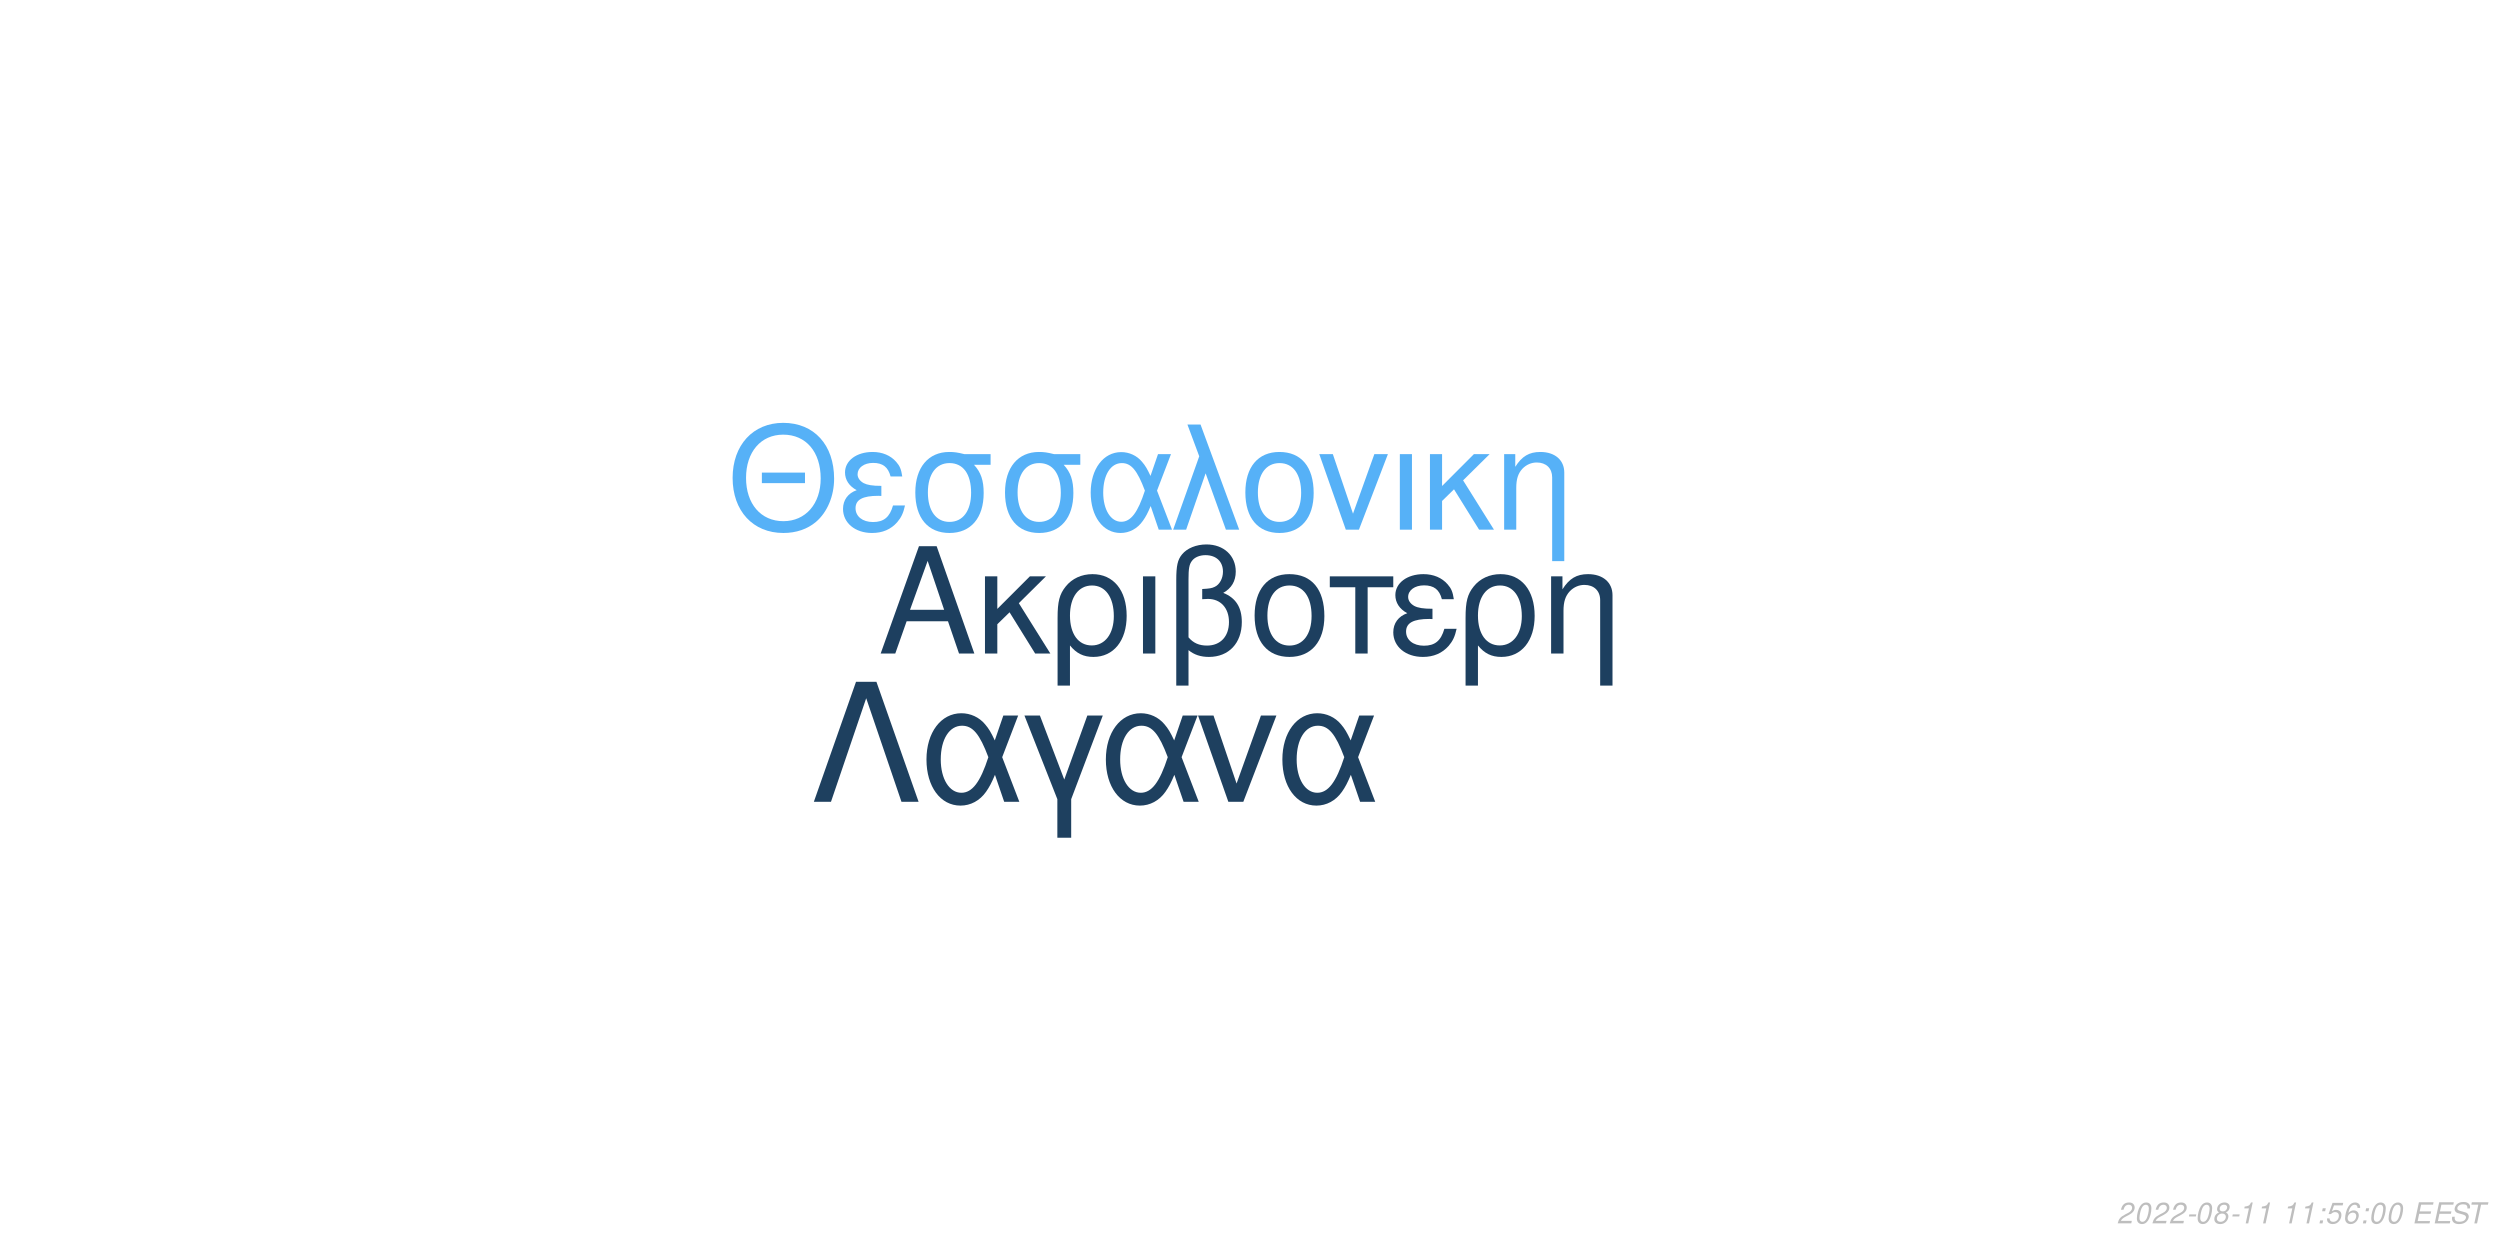
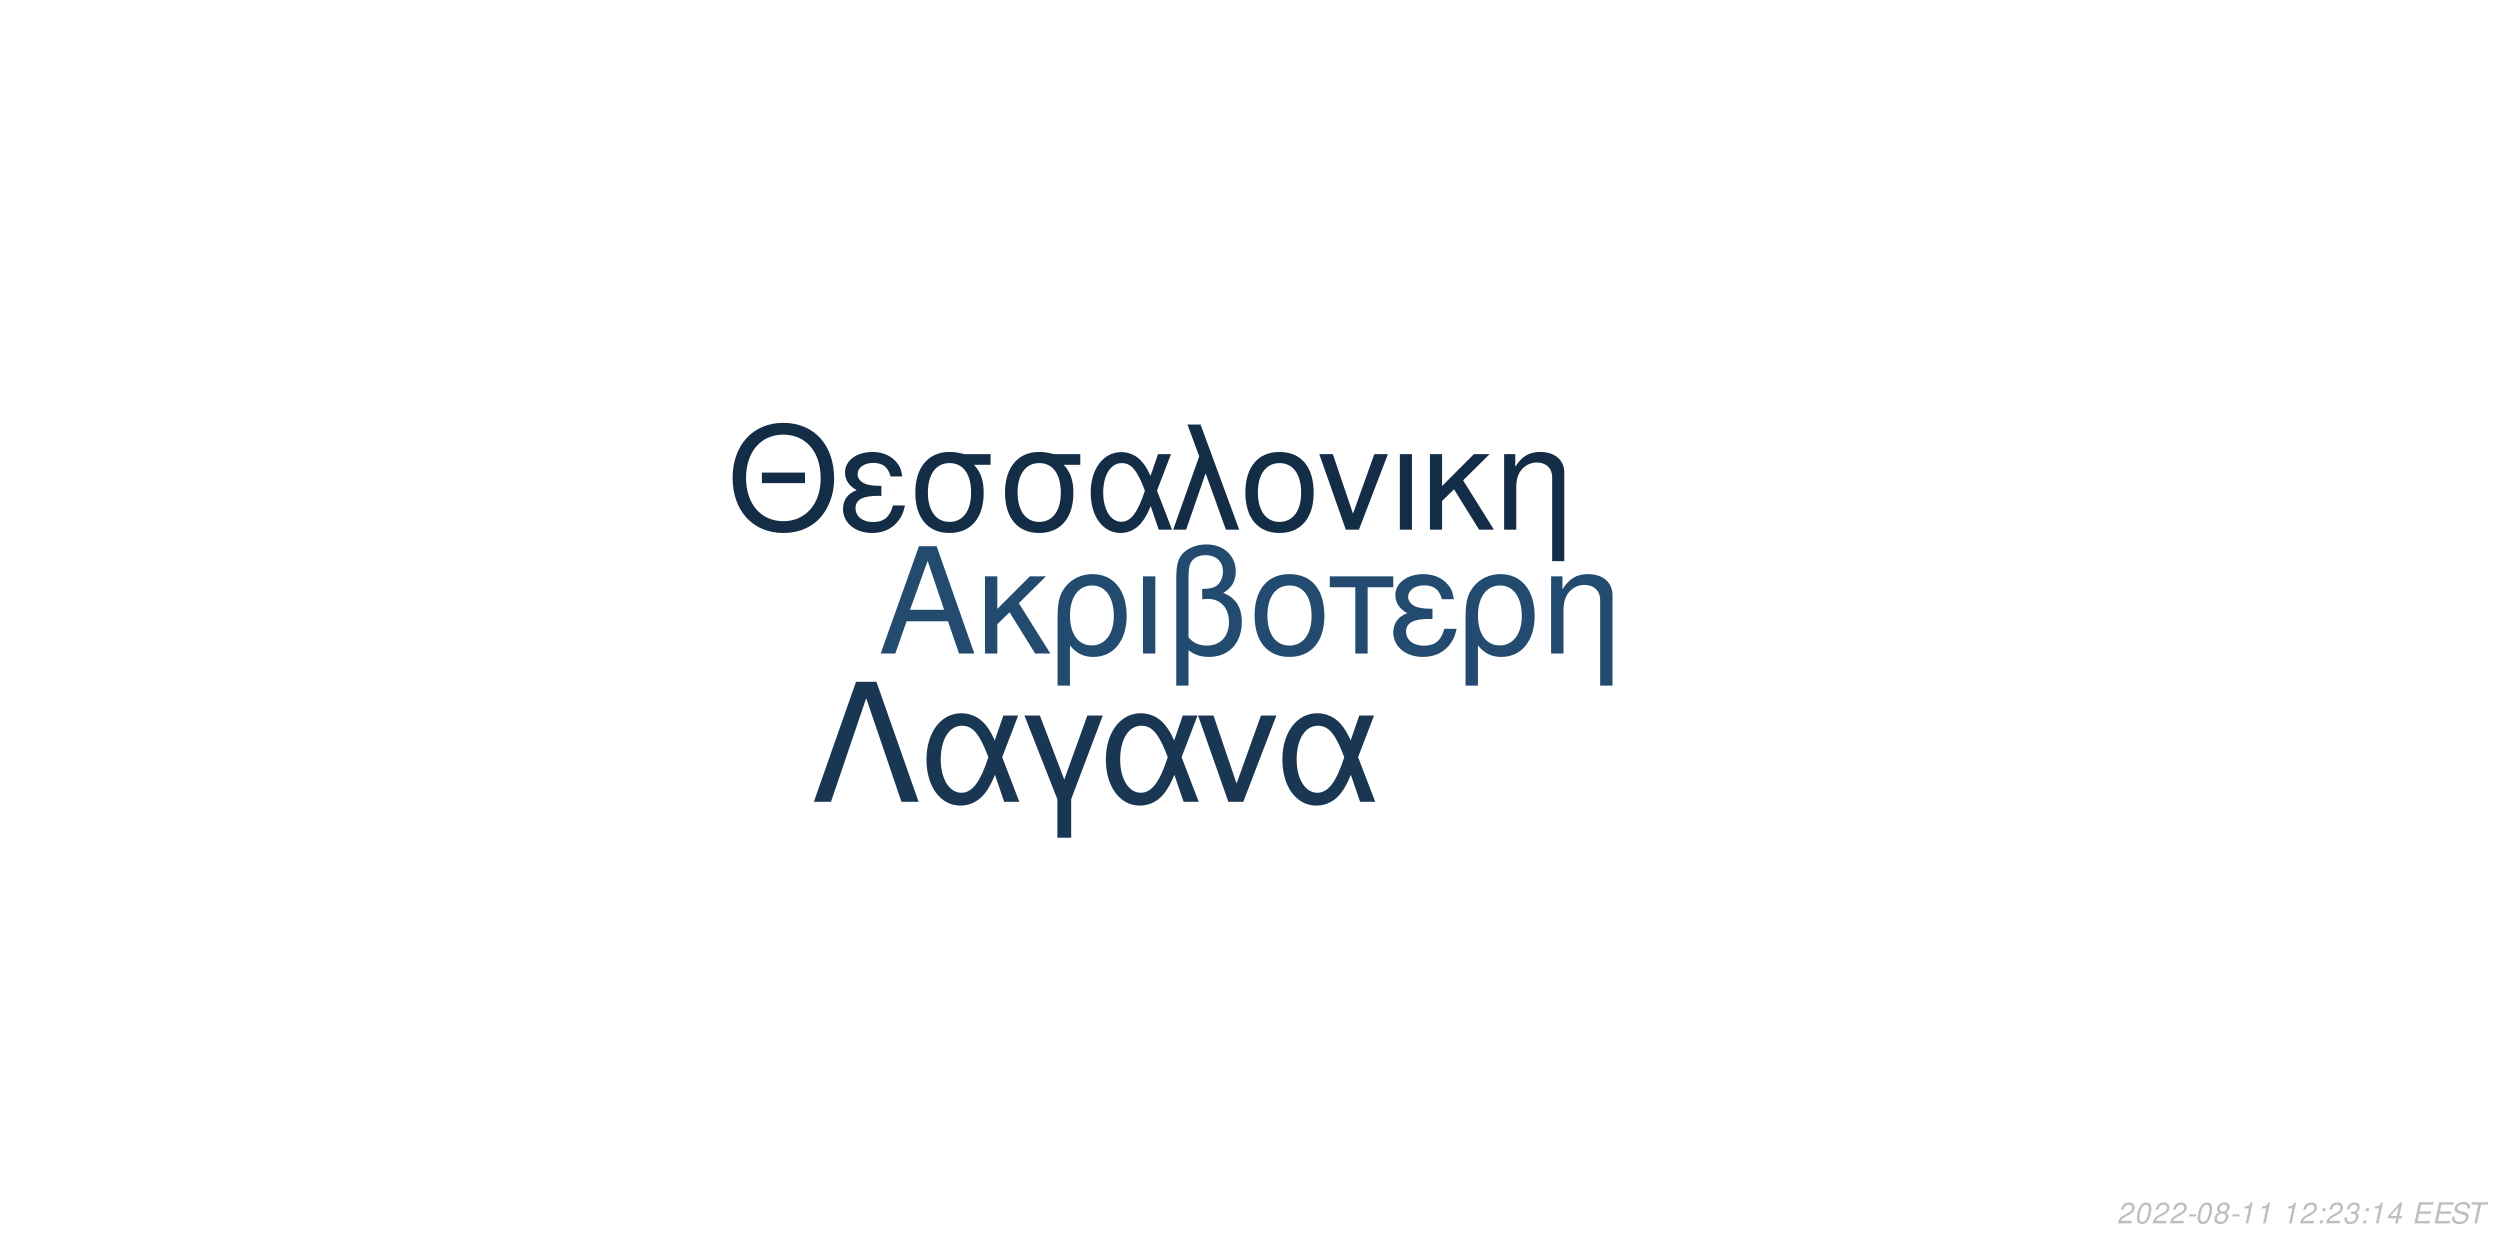
<svg xmlns="http://www.w3.org/2000/svg" xmlns:xlink="http://www.w3.org/1999/xlink" width="864pt" height="432pt" viewBox="0 0 864 432" version="1.1">
  <defs>
    <g>
      <symbol overflow="visible" id="glyph0-0">
        <path style="stroke:none;" d="" />
      </symbol>
      <symbol overflow="visible" id="glyph0-1">
        <path style="stroke:none;" d="M 24.125 -11.141 L 27.938 0 L 33.234 0 L 20.203 -37.094 L 14.094 -37.094 L 0.859 0 L 5.906 0 L 9.828 -11.141 Z M 22.797 -15.109 L 11 -15.109 L 17.094 -32.016 Z M 22.797 -15.109 " />
      </symbol>
      <symbol overflow="visible" id="glyph0-2">
        <path style="stroke:none;" d="M 7.172 -15.422 L 7.172 -26.672 L 2.906 -26.672 L 2.906 0 L 7.172 0 L 7.172 -10.125 L 11.406 -14.25 L 20.25 0 L 25.5 0 L 14.609 -17.406 L 23.969 -26.672 L 18.422 -26.672 Z M 7.172 -15.422 " />
      </symbol>
      <symbol overflow="visible" id="glyph0-3">
        <path style="stroke:none;" d="M 3 11.094 L 7.281 11.094 L 7.281 -2.797 C 9.516 -0.047 11.953 1.172 15.375 1.172 C 22.344 1.172 26.875 -4.422 26.875 -13.031 C 26.875 -21.891 22.297 -27.438 15.062 -27.438 C 11.297 -27.438 7.984 -25.906 5.797 -23.156 C 3.672 -20.516 3 -17.969 3 -12.359 Z M 14.906 -23.516 C 19.547 -23.516 22.438 -19.438 22.438 -12.922 C 22.438 -6.812 19.391 -2.797 14.812 -2.797 C 10.172 -2.797 7.281 -6.766 7.281 -13.125 C 7.281 -19.484 10.234 -23.516 14.906 -23.516 Z M 14.906 -23.516 " />
      </symbol>
      <symbol overflow="visible" id="glyph0-4">
        <path style="stroke:none;" d="M 3.516 0 L 7.781 0 L 7.781 -26.672 L 3.516 -26.672 Z M 3.516 0 " />
      </symbol>
      <symbol overflow="visible" id="glyph0-5">
        <path style="stroke:none;" d="M 4.016 11.094 L 8.25 11.094 L 8.25 -1.172 C 10.172 0.406 12.422 1.172 15.312 1.172 C 22.188 1.172 26.672 -3.609 26.672 -10.891 C 26.672 -15.984 24.578 -19.234 20.25 -20.969 C 23.109 -22.547 24.578 -25.031 24.578 -28.344 C 24.578 -33.844 20.406 -37.703 14.453 -37.703 C 10.938 -37.703 7.734 -36.391 6 -34.25 C 4.484 -32.422 4.016 -30.328 4.016 -25.391 Z M 8.25 -25.656 C 8.25 -29.359 8.5 -30.844 9.469 -32.062 C 10.375 -33.281 12.156 -34 14.094 -34 C 17.812 -34 20.156 -31.812 20.156 -28.297 C 20.156 -25.953 18.984 -23.812 17.297 -23.047 C 16.281 -22.547 15.469 -22.438 12.984 -22.297 L 12.984 -18.781 C 13.734 -18.828 14.344 -18.875 14.969 -18.875 C 19.344 -18.875 22.234 -15.719 22.234 -10.891 C 22.234 -5.906 19.281 -2.75 14.656 -2.75 C 11.953 -2.75 9.922 -3.609 8.25 -5.594 Z M 8.25 -25.656 " />
      </symbol>
      <symbol overflow="visible" id="glyph0-6">
        <path style="stroke:none;" d="M 14.094 -27.438 C 6.562 -27.438 2.094 -22.094 2.094 -13.125 C 2.094 -4.125 6.562 1.172 14.141 1.172 C 21.672 1.172 26.203 -4.172 26.203 -12.922 C 26.203 -22.188 21.828 -27.438 14.094 -27.438 Z M 14.141 -23.516 C 18.938 -23.516 21.781 -19.594 21.781 -12.984 C 21.781 -6.672 18.828 -2.75 14.141 -2.75 C 9.422 -2.75 6.516 -6.672 6.516 -13.125 C 6.516 -19.594 9.422 -23.516 14.141 -23.516 Z M 14.141 -23.516 " />
      </symbol>
      <symbol overflow="visible" id="glyph0-7">
        <path style="stroke:none;" d="M 7.891 0 L 12.156 0 L 12.156 -22.906 L 21.016 -22.906 L 21.016 -26.672 L -0.922 -26.672 L -0.922 -22.906 L 7.891 -22.906 Z M 7.891 0 " />
      </symbol>
      <symbol overflow="visible" id="glyph0-8">
        <path style="stroke:none;" d="M 14.562 -15.469 C 11.344 -15.469 9.562 -15.781 8.297 -16.438 C 6.922 -17.203 6.156 -18.328 6.156 -19.547 C 6.156 -21.891 8.453 -23.562 11.656 -23.562 C 15.062 -23.562 16.953 -22.094 17.812 -18.781 L 21.938 -18.781 C 21.578 -21.266 21.062 -22.5 19.797 -23.922 C 17.812 -26.203 14.906 -27.438 11.453 -27.438 C 5.797 -27.438 1.734 -24.375 1.734 -20.203 C 1.734 -17.609 3.156 -15.375 5.859 -13.938 C 2.797 -12.875 1.016 -10.484 1.016 -7.328 C 1.016 -2.391 5.297 1.172 11.25 1.172 C 14.969 1.172 17.906 -0.109 20.156 -2.641 C 21.578 -4.328 22.297 -5.797 22.906 -8.547 L 18.672 -8.547 C 17.5 -4.422 15.422 -2.703 11.609 -2.703 C 7.938 -2.703 5.438 -4.688 5.438 -7.578 C 5.438 -10.578 7.938 -11.953 13.484 -11.953 C 13.641 -11.953 14.094 -11.953 14.562 -11.906 Z M 14.562 -15.469 " />
      </symbol>
      <symbol overflow="visible" id="glyph0-9">
        <path style="stroke:none;" d="M 3.562 -26.672 L 3.562 0 L 7.844 0 L 7.844 -14.703 C 7.844 -17.906 8.5 -19.891 10.031 -21.531 C 11.406 -22.953 13.188 -23.719 15.062 -23.719 C 18.375 -23.719 20.516 -21.672 20.516 -18.469 L 20.516 11.094 L 24.781 11.094 L 24.781 -20.156 C 24.781 -24.578 21.469 -27.438 16.328 -27.438 C 12.359 -27.438 9.828 -25.906 7.484 -22.188 L 7.484 -26.672 Z M 3.562 -26.672 " />
      </symbol>
      <symbol overflow="visible" id="glyph1-0">
        <path style="stroke:none;" d="" />
      </symbol>
      <symbol overflow="visible" id="glyph1-1">
        <path style="stroke:none;" d="M 26.859 -19.734 L 11.953 -19.734 L 11.953 -16.094 L 26.859 -16.094 Z M 19.328 -36.922 C 8.922 -36.922 1.844 -29.25 1.844 -17.891 C 1.844 -6.484 8.875 1.141 19.391 1.141 C 23.812 1.141 27.703 -0.203 30.641 -2.688 C 34.578 -6.031 36.922 -11.656 36.922 -17.594 C 36.922 -29.297 30 -36.922 19.328 -36.922 Z M 19.328 -32.844 C 27.203 -32.844 32.281 -26.906 32.281 -17.688 C 32.281 -8.922 27.062 -2.938 19.391 -2.938 C 11.609 -2.938 6.484 -8.922 6.484 -17.891 C 6.484 -26.859 11.609 -32.844 19.328 -32.844 Z M 19.328 -32.844 " />
      </symbol>
      <symbol overflow="visible" id="glyph1-2">
        <path style="stroke:none;" d="M 14.25 -15.141 C 11.109 -15.141 9.375 -15.453 8.125 -16.094 C 6.781 -16.844 6.031 -17.938 6.031 -19.141 C 6.031 -21.422 8.266 -23.078 11.406 -23.078 C 14.75 -23.078 16.594 -21.625 17.438 -18.391 L 21.469 -18.391 C 21.125 -20.828 20.625 -22.031 19.391 -23.422 C 17.438 -25.656 14.594 -26.859 11.219 -26.859 C 5.688 -26.859 1.688 -23.875 1.688 -19.781 C 1.688 -17.234 3.094 -15.047 5.734 -13.656 C 2.734 -12.609 1 -10.266 1 -7.172 C 1 -2.344 5.188 1.141 11.016 1.141 C 14.656 1.141 17.547 -0.094 19.734 -2.594 C 21.125 -4.234 21.828 -5.688 22.422 -8.375 L 18.281 -8.375 C 17.141 -4.328 15.094 -2.641 11.359 -2.641 C 7.766 -2.641 5.328 -4.578 5.328 -7.422 C 5.328 -10.359 7.766 -11.703 13.203 -11.703 C 13.359 -11.703 13.797 -11.703 14.25 -11.656 Z M 14.25 -15.141 " />
      </symbol>
      <symbol overflow="visible" id="glyph1-3">
        <path style="stroke:none;" d="M 29 -26.109 L 19.938 -26.109 C 17.594 -26.703 16.438 -26.859 14.703 -26.859 C 7.469 -26.859 2.984 -21.469 2.984 -12.859 C 2.984 -4.031 7.375 1.141 14.797 1.141 C 22.172 1.141 26.609 -4.078 26.609 -12.656 C 26.609 -17.047 25.656 -19.828 23.266 -22.422 L 29 -22.422 Z M 14.797 -23.016 C 19.531 -23.016 22.266 -19.234 22.266 -12.75 C 22.266 -6.531 19.438 -2.688 14.797 -2.688 C 10.172 -2.688 7.328 -6.531 7.328 -12.859 C 7.328 -19.188 10.172 -23.016 14.797 -23.016 Z M 14.797 -23.016 " />
      </symbol>
      <symbol overflow="visible" id="glyph1-4">
        <path style="stroke:none;" d="M 29.344 -26.109 L 24.859 -26.109 L 22.266 -18.578 C 21.125 -21.031 20.484 -22.125 19.328 -23.469 C 17.547 -25.609 14.906 -26.812 12.156 -26.812 C 5.984 -26.812 1.594 -20.984 1.594 -12.812 C 1.594 -4.578 5.828 1.141 11.906 1.141 C 14.953 1.141 17.734 -0.344 19.625 -3.047 C 20.672 -4.531 21.281 -5.688 22.328 -8.172 L 25.109 0 L 29.703 0 L 24.516 -13.5 Z M 20.328 -13.5 C 17.891 -5.922 15.453 -2.734 12.156 -2.734 C 8.516 -2.734 5.922 -6.922 5.922 -12.812 C 5.922 -18.938 8.516 -23.016 12.359 -23.016 C 15.594 -23.016 17.688 -20.531 20.328 -13.5 Z M 20.328 -13.5 " />
      </symbol>
      <symbol overflow="visible" id="glyph1-5">
        <path style="stroke:none;" d="M 1.094 0 L 5.578 0 L 12.312 -19.484 L 19.328 0 L 23.922 0 L 10.562 -36.328 L 6.031 -36.328 L 10.109 -25.359 Z M 1.094 0 " />
      </symbol>
      <symbol overflow="visible" id="glyph1-6">
        <path style="stroke:none;" d="M 13.797 -26.859 C 6.422 -26.859 2.047 -21.625 2.047 -12.859 C 2.047 -4.031 6.422 1.141 13.859 1.141 C 21.234 1.141 25.656 -4.078 25.656 -12.656 C 25.656 -21.719 21.375 -26.859 13.797 -26.859 Z M 13.859 -23.016 C 18.531 -23.016 21.328 -19.188 21.328 -12.703 C 21.328 -6.531 18.438 -2.688 13.859 -2.688 C 9.219 -2.688 6.375 -6.531 6.375 -12.859 C 6.375 -19.188 9.219 -23.016 13.859 -23.016 Z M 13.859 -23.016 " />
      </symbol>
      <symbol overflow="visible" id="glyph1-7">
        <path style="stroke:none;" d="M 14.297 0 L 24.312 -26.109 L 19.625 -26.109 L 12.25 -5.531 L 5.281 -26.109 L 0.594 -26.109 L 9.766 0 Z M 14.297 0 " />
      </symbol>
      <symbol overflow="visible" id="glyph1-8">
        <path style="stroke:none;" d="M 3.438 0 L 7.625 0 L 7.625 -26.109 L 3.438 -26.109 Z M 3.438 0 " />
      </symbol>
      <symbol overflow="visible" id="glyph1-9">
        <path style="stroke:none;" d="M 7.031 -15.094 L 7.031 -26.109 L 2.844 -26.109 L 2.844 0 L 7.031 0 L 7.031 -9.922 L 11.156 -13.953 L 19.828 0 L 24.969 0 L 14.297 -17.047 L 23.469 -26.109 L 18.031 -26.109 Z M 7.031 -15.094 " />
      </symbol>
      <symbol overflow="visible" id="glyph1-10">
        <path style="stroke:none;" d="M 3.484 -26.109 L 3.484 0 L 7.672 0 L 7.672 -14.406 C 7.672 -17.547 8.328 -19.484 9.812 -21.078 C 11.156 -22.469 12.906 -23.219 14.75 -23.219 C 17.984 -23.219 20.078 -21.234 20.078 -18.094 L 20.078 10.859 L 24.266 10.859 L 24.266 -19.734 C 24.266 -24.062 21.031 -26.859 16 -26.859 C 12.109 -26.859 9.609 -25.359 7.328 -21.719 L 7.328 -26.109 Z M 3.484 -26.109 " />
      </symbol>
      <symbol overflow="visible" id="glyph2-0">
        <path style="stroke:none;" d="" />
      </symbol>
      <symbol overflow="visible" id="glyph2-1">
        <path style="stroke:none;" d="M 22.531 -41.484 L 15.484 -41.484 L 0.906 0 L 6.828 0 L 19 -35.797 L 31.188 0 L 37.109 0 Z M 22.531 -41.484 " />
      </symbol>
      <symbol overflow="visible" id="glyph2-2">
        <path style="stroke:none;" d="M 33.516 -29.812 L 28.391 -29.812 L 25.438 -21.219 C 24.125 -24.016 23.391 -25.266 22.078 -26.797 C 20.031 -29.25 17.016 -30.609 13.891 -30.609 C 6.828 -30.609 1.828 -23.953 1.828 -14.625 C 1.828 -5.234 6.656 1.312 13.594 1.312 C 17.078 1.312 20.266 -0.391 22.422 -3.469 C 23.609 -5.172 24.297 -6.484 25.5 -9.328 L 28.688 0 L 33.922 0 L 28 -15.422 Z M 23.219 -15.422 C 20.422 -6.766 17.641 -3.125 13.891 -3.125 C 9.734 -3.125 6.766 -7.906 6.766 -14.625 C 6.766 -21.625 9.734 -26.297 14.109 -26.297 C 17.812 -26.297 20.203 -23.453 23.219 -15.422 Z M 23.219 -15.422 " />
      </symbol>
      <symbol overflow="visible" id="glyph2-3">
        <path style="stroke:none;" d="M 12.062 12.406 L 16.844 12.406 L 16.844 -0.906 L 27.766 -29.812 L 22.422 -29.812 L 14.453 -7.688 L 6.031 -29.812 L 0.688 -29.812 L 12.062 -0.906 Z M 12.062 12.406 " />
      </symbol>
      <symbol overflow="visible" id="glyph2-4">
        <path style="stroke:none;" d="M 16.328 0 L 27.766 -29.812 L 22.422 -29.812 L 14 -6.312 L 6.031 -29.812 L 0.688 -29.812 L 11.156 0 Z M 16.328 0 " />
      </symbol>
      <symbol overflow="visible" id="glyph3-0">
        <path style="stroke:none;" d="" />
      </symbol>
      <symbol overflow="visible" id="glyph3-1">
        <path style="stroke:none;" d="M 5.234 -0.875 L 1.469 -0.875 C 1.641 -1.375 2.203 -1.891 3.109 -2.344 L 4.234 -2.938 C 5.562 -3.625 6.219 -4.469 6.219 -5.484 C 6.219 -5.938 6.062 -6.359 5.797 -6.656 C 5.469 -7.047 4.984 -7.234 4.312 -7.234 C 2.766 -7.234 1.891 -6.453 1.484 -4.734 L 2.375 -4.734 C 2.484 -5.188 2.609 -5.484 2.797 -5.75 C 3.094 -6.203 3.609 -6.453 4.188 -6.453 C 4.891 -6.453 5.344 -6.031 5.344 -5.375 C 5.344 -4.703 4.859 -4.094 4.016 -3.656 L 2.984 -3.125 C 1.234 -2.188 0.797 -1.656 0.344 -0.016 L 5.047 -0.016 Z M 5.234 -0.875 " />
      </symbol>
      <symbol overflow="visible" id="glyph3-2">
        <path style="stroke:none;" d="M 4.203 -7.234 C 3.375 -7.234 2.688 -6.812 2.125 -5.984 C 1.484 -5.047 0.984 -3.188 0.984 -1.734 C 0.984 -1.109 1.172 -0.562 1.484 -0.266 C 1.797 0.047 2.281 0.234 2.766 0.234 C 3.625 0.234 4.281 -0.156 4.859 -1.016 C 5.516 -1.953 6 -3.797 6 -5.266 C 6 -6.5 5.328 -7.234 4.203 -7.234 Z M 4.094 -6.453 C 4.734 -6.453 5.125 -5.984 5.125 -5.156 C 5.125 -4.203 4.781 -2.625 4.406 -1.812 C 3.984 -0.938 3.516 -0.547 2.875 -0.547 C 2.25 -0.547 1.875 -1.031 1.875 -1.828 C 1.875 -2.797 2.203 -4.344 2.594 -5.203 C 2.984 -6.047 3.453 -6.453 4.094 -6.453 Z M 4.094 -6.453 " />
      </symbol>
      <symbol overflow="visible" id="glyph3-3">
        <path style="stroke:none;" d="M 3.516 -3.125 L 1.125 -3.125 L 0.969 -2.406 L 3.359 -2.406 Z M 3.516 -3.125 " />
      </symbol>
      <symbol overflow="visible" id="glyph3-4">
        <path style="stroke:none;" d="M 4.766 -3.797 C 5.078 -3.969 5.234 -4.078 5.438 -4.234 C 5.812 -4.594 6.062 -5.172 6.062 -5.734 C 6.062 -6.625 5.344 -7.234 4.266 -7.234 C 2.812 -7.234 1.703 -6.219 1.703 -4.875 C 1.703 -4.406 1.875 -4.125 2.359 -3.812 C 1.297 -3.312 0.75 -2.516 0.75 -1.469 C 0.75 -0.438 1.547 0.234 2.812 0.234 C 3.656 0.234 4.359 -0.094 4.938 -0.734 C 5.359 -1.234 5.609 -1.859 5.609 -2.438 C 5.609 -3.047 5.312 -3.516 4.766 -3.797 Z M 4.109 -6.453 C 4.797 -6.453 5.188 -6.125 5.188 -5.578 C 5.188 -5.266 5.062 -4.922 4.859 -4.672 C 4.562 -4.312 4.188 -4.156 3.656 -4.156 C 2.984 -4.156 2.594 -4.453 2.594 -4.984 C 2.594 -5.859 3.203 -6.453 4.109 -6.453 Z M 3.453 -3.406 C 4.234 -3.406 4.734 -2.984 4.734 -2.312 C 4.734 -1.312 3.922 -0.547 2.875 -0.547 C 2.125 -0.547 1.625 -0.969 1.625 -1.625 C 1.625 -2.609 2.438 -3.406 3.453 -3.406 Z M 3.453 -3.406 " />
      </symbol>
      <symbol overflow="visible" id="glyph3-5">
        <path style="stroke:none;" d="M 3.703 -5.188 L 2.594 0 L 3.469 0 L 5.016 -7.234 L 4.438 -7.234 C 3.906 -6.156 3.688 -6.016 2.234 -5.812 L 2.109 -5.188 Z M 3.703 -5.188 " />
      </symbol>
      <symbol overflow="visible" id="glyph3-6">
        <path style="stroke:none;" d="" />
      </symbol>
      <symbol overflow="visible" id="glyph3-7">
        <path style="stroke:none;" d="M 2.359 -1.031 L 1.312 -1.031 L 1.094 0 L 2.141 0 Z M 3.266 -5.234 L 2.219 -5.234 L 2 -4.203 L 3.047 -4.203 Z M 3.266 -5.234 " />
      </symbol>
      <symbol overflow="visible" id="glyph3-8">
-         <path style="stroke:none;" d="M 6.297 -7.094 L 2.594 -7.094 L 1.234 -3.234 L 2.047 -3.234 C 2.656 -3.766 2.938 -3.906 3.531 -3.906 C 4.328 -3.906 4.797 -3.453 4.797 -2.688 C 4.797 -1.438 3.969 -0.547 2.828 -0.547 C 2.031 -0.547 1.609 -0.938 1.578 -1.734 L 0.703 -1.734 L 0.703 -1.516 C 0.703 -0.938 0.844 -0.547 1.188 -0.266 C 1.562 0.062 2.078 0.234 2.703 0.234 C 3.656 0.234 4.391 -0.156 4.984 -0.922 C 5.422 -1.5 5.672 -2.234 5.672 -2.953 C 5.672 -4 4.938 -4.672 3.812 -4.672 C 3.328 -4.672 2.906 -4.547 2.406 -4.234 L 3.109 -6.219 L 6.109 -6.219 Z M 6.297 -7.094 " />
+         <path style="stroke:none;" d="M 2.922 -3.312 C 3.125 -3.344 3.234 -3.344 3.375 -3.344 C 4.203 -3.344 4.688 -3 4.688 -2.406 C 4.688 -1.312 3.906 -0.547 2.781 -0.547 C 2.047 -0.547 1.594 -0.938 1.594 -1.562 C 1.594 -1.719 1.609 -1.844 1.656 -2.094 L 0.766 -2.094 C 0.734 -1.797 0.719 -1.641 0.719 -1.469 C 0.719 -0.375 1.406 0.234 2.641 0.234 C 3.547 0.234 4.297 -0.078 4.812 -0.656 C 5.266 -1.156 5.562 -1.875 5.562 -2.547 C 5.562 -3.125 5.344 -3.453 4.797 -3.734 C 5.641 -4.234 6.016 -4.844 6.016 -5.734 C 6.016 -6.656 5.312 -7.234 4.203 -7.234 C 3.375 -7.234 2.672 -6.938 2.188 -6.375 C 1.891 -6.031 1.703 -5.641 1.516 -4.906 L 2.391 -4.906 C 2.5 -5.359 2.594 -5.594 2.734 -5.812 C 3.047 -6.234 3.516 -6.453 4.078 -6.453 C 4.734 -6.453 5.141 -6.125 5.141 -5.578 C 5.141 -5.188 5.016 -4.797 4.797 -4.547 C 4.516 -4.234 4 -4.062 3.266 -4.062 L 3.078 -4.062 Z M 2.922 -3.312 " />
      </symbol>
      <symbol overflow="visible" id="glyph3-9">
-         <path style="stroke:none;" d="M 6.125 -5.344 L 6.141 -5.625 C 6.141 -6.609 5.453 -7.234 4.391 -7.234 C 3.438 -7.234 2.641 -6.719 2.016 -5.703 C 1.422 -4.781 0.938 -2.953 0.938 -1.688 C 0.938 -0.516 1.688 0.234 2.859 0.234 C 3.703 0.234 4.438 -0.156 5 -0.875 C 5.406 -1.422 5.672 -2.156 5.672 -2.766 C 5.672 -3.812 4.969 -4.5 3.906 -4.5 C 3.234 -4.5 2.672 -4.234 2.094 -3.625 C 2.406 -5.375 3.234 -6.453 4.25 -6.453 C 4.703 -6.453 5.062 -6.234 5.172 -5.844 C 5.203 -5.719 5.234 -5.578 5.25 -5.344 Z M 3.656 -3.734 C 4.344 -3.734 4.797 -3.281 4.797 -2.625 C 4.797 -1.469 3.984 -0.547 2.984 -0.547 C 2.297 -0.547 1.812 -1.047 1.812 -1.766 C 1.812 -2.859 2.625 -3.734 3.656 -3.734 Z M 3.656 -3.734 " />
+         <path style="stroke:none;" d="M 3.625 -1.75 L 3.266 0 L 4.141 0 L 4.516 -1.75 L 5.562 -1.75 L 5.734 -2.531 L 4.688 -2.531 L 5.688 -7.234 L 5.016 -7.234 L 0.844 -2.672 L 0.641 -1.75 Z M 3.797 -2.531 L 1.594 -2.531 L 4.469 -5.703 Z M 3.797 -2.531 " />
      </symbol>
      <symbol overflow="visible" id="glyph3-10">
        <path style="stroke:none;" d="M 2.547 -3.312 L 6.5 -3.312 L 6.688 -4.141 L 2.719 -4.141 L 3.219 -6.469 L 7.344 -6.469 L 7.516 -7.297 L 2.453 -7.297 L 0.906 0 L 6.125 0 L 6.297 -0.812 L 2.016 -0.812 Z M 2.547 -3.312 " />
      </symbol>
      <symbol overflow="visible" id="glyph3-11">
        <path style="stroke:none;" d="M 7.062 -5.156 C 7.125 -5.438 7.141 -5.562 7.141 -5.703 C 7.141 -6.156 6.938 -6.594 6.594 -6.891 C 6.188 -7.25 5.656 -7.406 4.875 -7.406 C 3.844 -7.406 3.047 -7.125 2.5 -6.562 C 2.094 -6.141 1.781 -5.438 1.781 -4.922 C 1.781 -4.297 2.219 -3.766 2.891 -3.562 L 4.594 -3.094 C 5.406 -2.859 5.734 -2.578 5.734 -2.094 C 5.734 -1.781 5.547 -1.406 5.266 -1.141 C 4.844 -0.766 4.266 -0.578 3.453 -0.578 C 2.328 -0.578 1.812 -0.984 1.812 -1.906 C 1.812 -2.047 1.812 -2.125 1.844 -2.312 L 0.984 -2.312 C 0.906 -2.062 0.891 -1.906 0.891 -1.688 C 0.891 -0.484 1.797 0.234 3.297 0.234 C 4.359 0.234 5.234 -0.062 5.812 -0.609 C 6.344 -1.078 6.688 -1.797 6.688 -2.375 C 6.688 -2.641 6.609 -2.906 6.453 -3.156 C 6.234 -3.5 5.938 -3.703 5.469 -3.828 L 3.75 -4.312 C 2.984 -4.547 2.734 -4.734 2.734 -5.188 C 2.734 -5.547 2.875 -5.844 3.188 -6.109 C 3.547 -6.438 4.031 -6.594 4.703 -6.594 C 5.266 -6.594 5.688 -6.484 5.906 -6.297 C 6.094 -6.125 6.219 -5.797 6.219 -5.516 C 6.219 -5.422 6.203 -5.344 6.188 -5.156 Z M 7.062 -5.156 " />
      </symbol>
      <symbol overflow="visible" id="glyph3-12">
        <path style="stroke:none;" d="M 4.938 -6.469 L 7.312 -6.469 L 7.484 -7.297 L 1.75 -7.297 L 1.578 -6.469 L 3.984 -6.469 L 2.609 0 L 3.547 0 Z M 4.938 -6.469 " />
      </symbol>
    </g>
  </defs>
  <g id="surface1">
    <rect x="0" y="0" width="864" height="432" style="fill:rgb(100%,100%,100%);fill-opacity:1;stroke:none;" />
-     <g style="fill:rgb(11.373%,24.706%,37.255%);fill-opacity:1;">
+     <g style="fill:rgb(13.725%,29.412%,43.529%);fill-opacity:1;">
      <use xlink:href="#glyph0-1" x="303.5" y="225.861" />
      <use xlink:href="#glyph0-2" x="337.5" y="225.861" />
      <use xlink:href="#glyph0-3" x="362.5" y="225.861" />
      <use xlink:href="#glyph0-4" x="391.5" y="225.861" />
      <use xlink:href="#glyph0-5" x="402.5" y="225.861" />
      <use xlink:href="#glyph0-6" x="431.5" y="225.861" />
      <use xlink:href="#glyph0-7" x="460.5" y="225.861" />
      <use xlink:href="#glyph0-8" x="480.5" y="225.861" />
      <use xlink:href="#glyph0-3" x="503.5" y="225.861" />
      <use xlink:href="#glyph0-9" x="532.5" y="225.861" />
    </g>
-     <g style="fill:rgb(33.725%,69.412%,96.863%);fill-opacity:1;">
+     <g style="fill:rgb(7.843%,17.647%,27.451%);fill-opacity:1;">
      <use xlink:href="#glyph1-1" x="251.348" y="183.058" />
      <use xlink:href="#glyph1-2" x="290.348" y="183.058" />
      <use xlink:href="#glyph1-3" x="313.348" y="183.058" />
      <use xlink:href="#glyph1-3" x="344.348" y="183.058" />
      <use xlink:href="#glyph1-4" x="375.348" y="183.058" />
      <use xlink:href="#glyph1-5" x="404.348" y="183.058" />
      <use xlink:href="#glyph1-6" x="428.348" y="183.058" />
      <use xlink:href="#glyph1-7" x="455.348" y="183.058" />
      <use xlink:href="#glyph1-8" x="480.348" y="183.058" />
      <use xlink:href="#glyph1-9" x="491.348" y="183.058" />
      <use xlink:href="#glyph1-10" x="516.348" y="183.058" />
    </g>
-     <g style="fill:rgb(11.765%,25.098%,37.255%);fill-opacity:1;">
+     <g style="fill:rgb(9.804%,21.569%,32.549%);fill-opacity:1;">
      <use xlink:href="#glyph2-1" x="280.359" y="277.105" />
      <use xlink:href="#glyph2-2" x="318.359" y="277.105" />
      <use xlink:href="#glyph2-3" x="353.359" y="277.105" />
      <use xlink:href="#glyph2-2" x="380.359" y="277.105" />
      <use xlink:href="#glyph2-4" x="413.359" y="277.105" />
      <use xlink:href="#glyph2-2" x="441.359" y="277.105" />
    </g>
    <g style="fill:rgb(74.51%,74.51%,74.51%);fill-opacity:1;">
      <use xlink:href="#glyph3-1" x="731.52" y="422.81" />
      <use xlink:href="#glyph3-2" x="737.52" y="422.81" />
      <use xlink:href="#glyph3-1" x="743.52" y="422.81" />
      <use xlink:href="#glyph3-1" x="749.52" y="422.81" />
      <use xlink:href="#glyph3-3" x="755.52" y="422.81" />
      <use xlink:href="#glyph3-2" x="758.52" y="422.81" />
      <use xlink:href="#glyph3-4" x="764.52" y="422.81" />
      <use xlink:href="#glyph3-3" x="770.52" y="422.81" />
      <use xlink:href="#glyph3-5" x="773.52" y="422.81" />
      <use xlink:href="#glyph3-5" x="779.52" y="422.81" />
      <use xlink:href="#glyph3-6" x="785.52" y="422.81" />
      <use xlink:href="#glyph3-5" x="788.52" y="422.81" />
-       <use xlink:href="#glyph3-5" x="794.52" y="422.81" />
+       <use xlink:href="#glyph3-1" x="794.52" y="422.81" />
      <use xlink:href="#glyph3-7" x="800.52" y="422.81" />
-       <use xlink:href="#glyph3-8" x="803.52" y="422.81" />
-       <use xlink:href="#glyph3-9" x="809.52" y="422.81" />
+       <use xlink:href="#glyph3-1" x="803.52" y="422.81" />
+       <use xlink:href="#glyph3-8" x="809.52" y="422.81" />
      <use xlink:href="#glyph3-7" x="815.52" y="422.81" />
-       <use xlink:href="#glyph3-2" x="818.52" y="422.81" />
-       <use xlink:href="#glyph3-2" x="824.52" y="422.81" />
+       <use xlink:href="#glyph3-5" x="818.52" y="422.81" />
+       <use xlink:href="#glyph3-9" x="824.52" y="422.81" />
      <use xlink:href="#glyph3-6" x="830.52" y="422.81" />
      <use xlink:href="#glyph3-10" x="833.52" y="422.81" />
      <use xlink:href="#glyph3-10" x="840.52" y="422.81" />
      <use xlink:href="#glyph3-11" x="846.52" y="422.81" />
      <use xlink:href="#glyph3-12" x="852.52" y="422.81" />
    </g>
  </g>
</svg>
